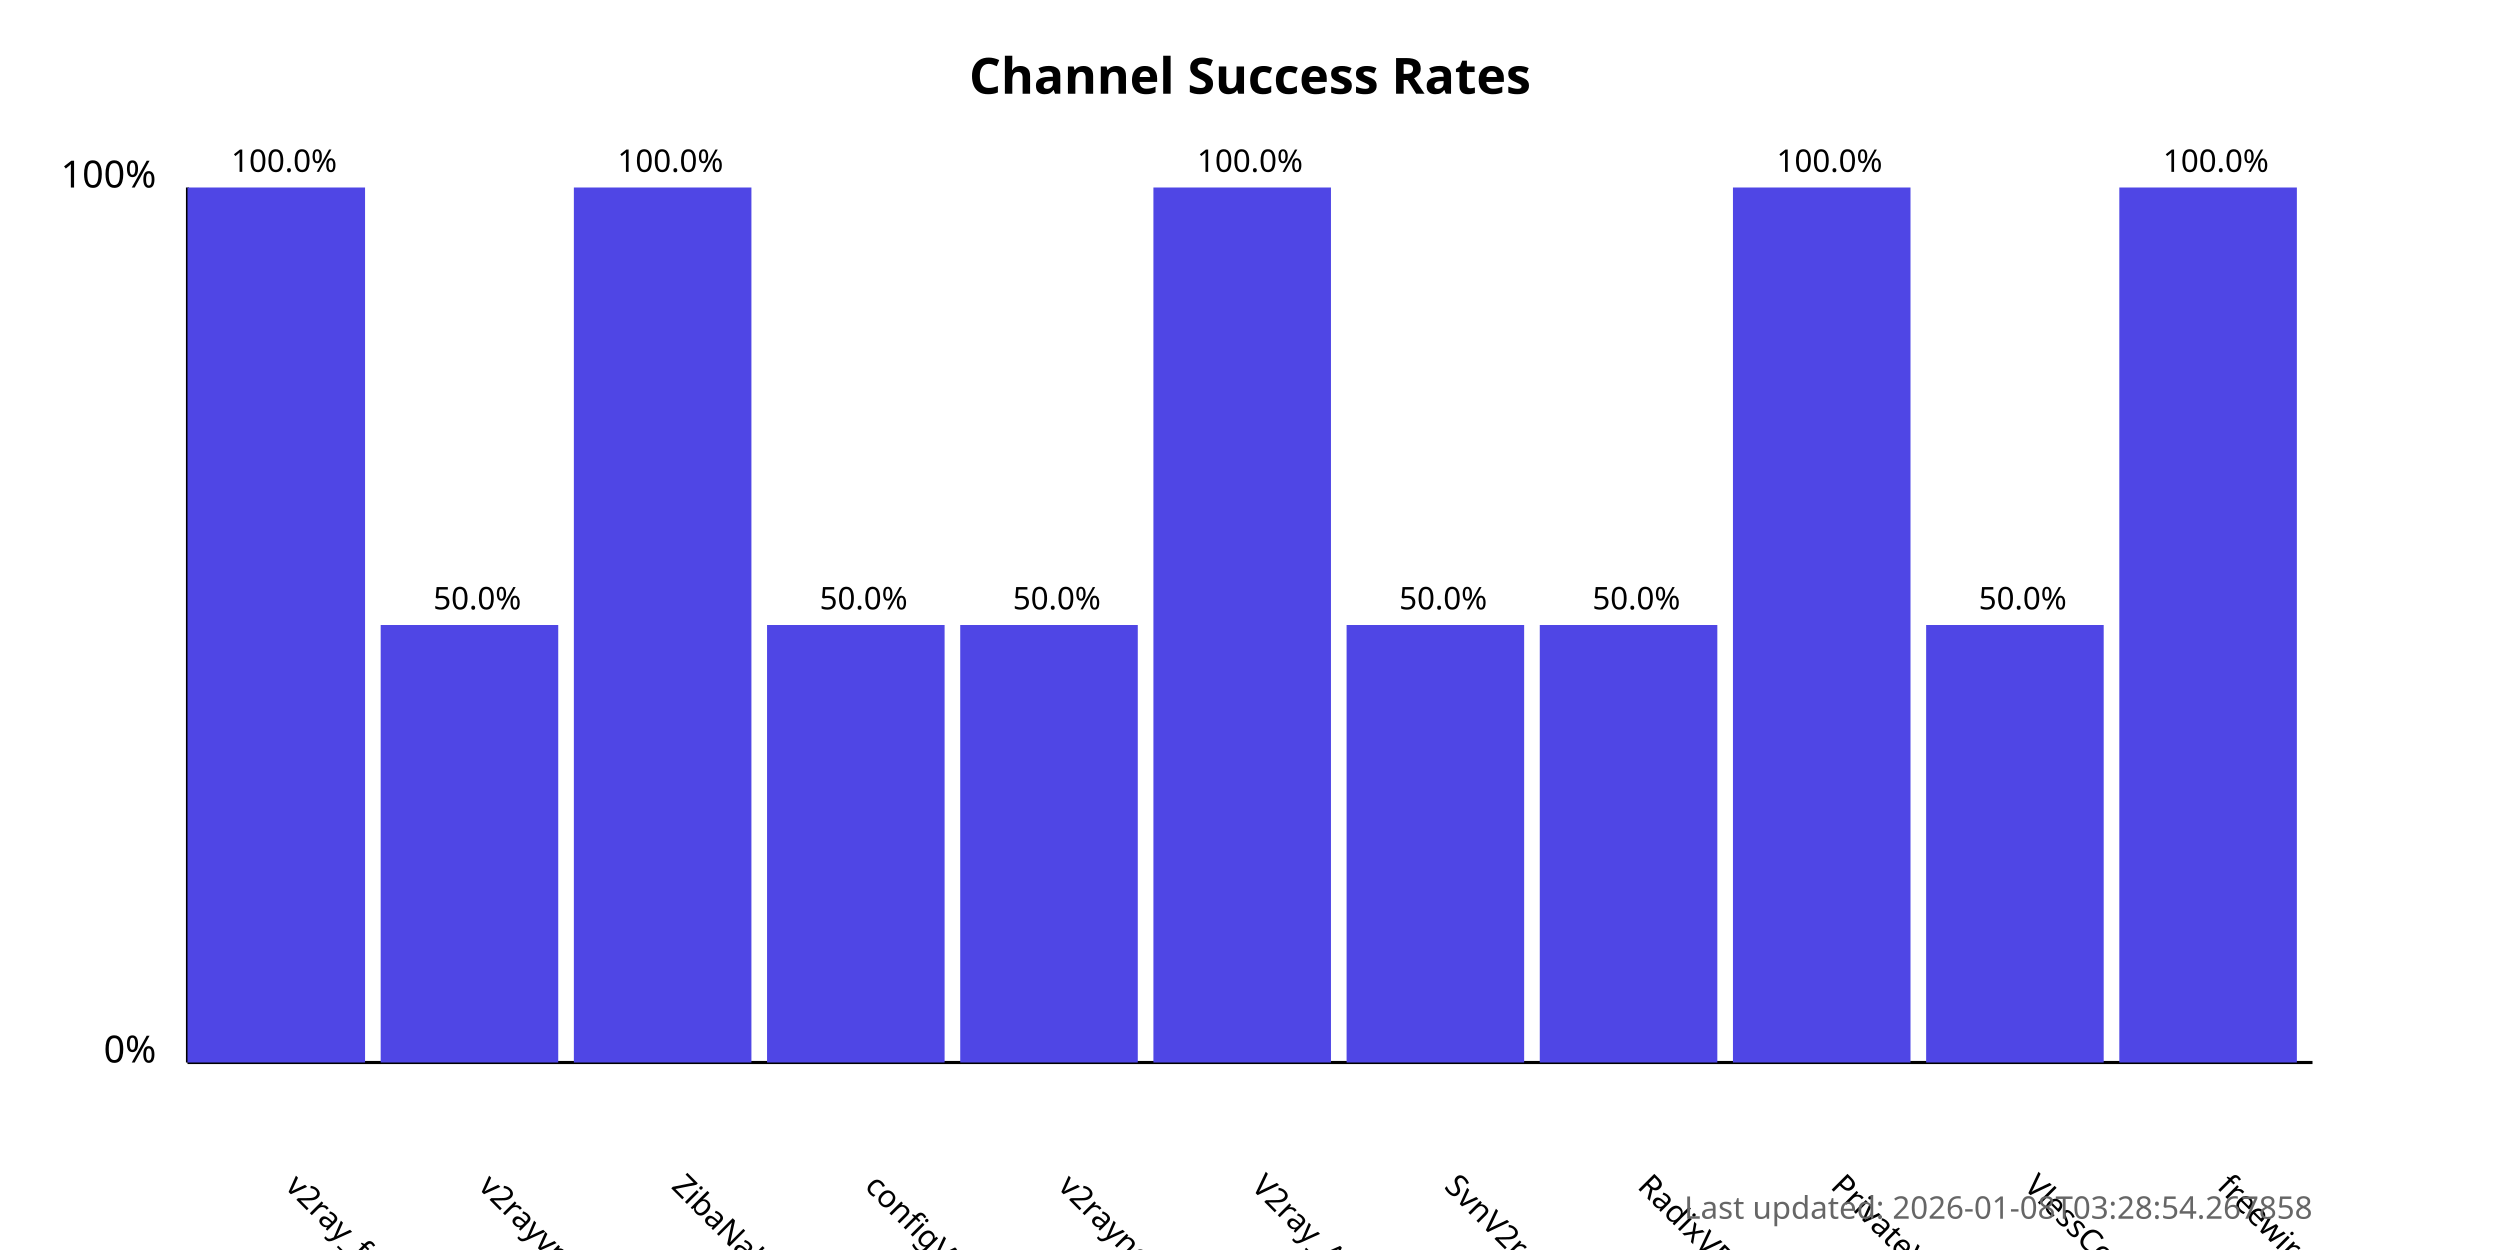
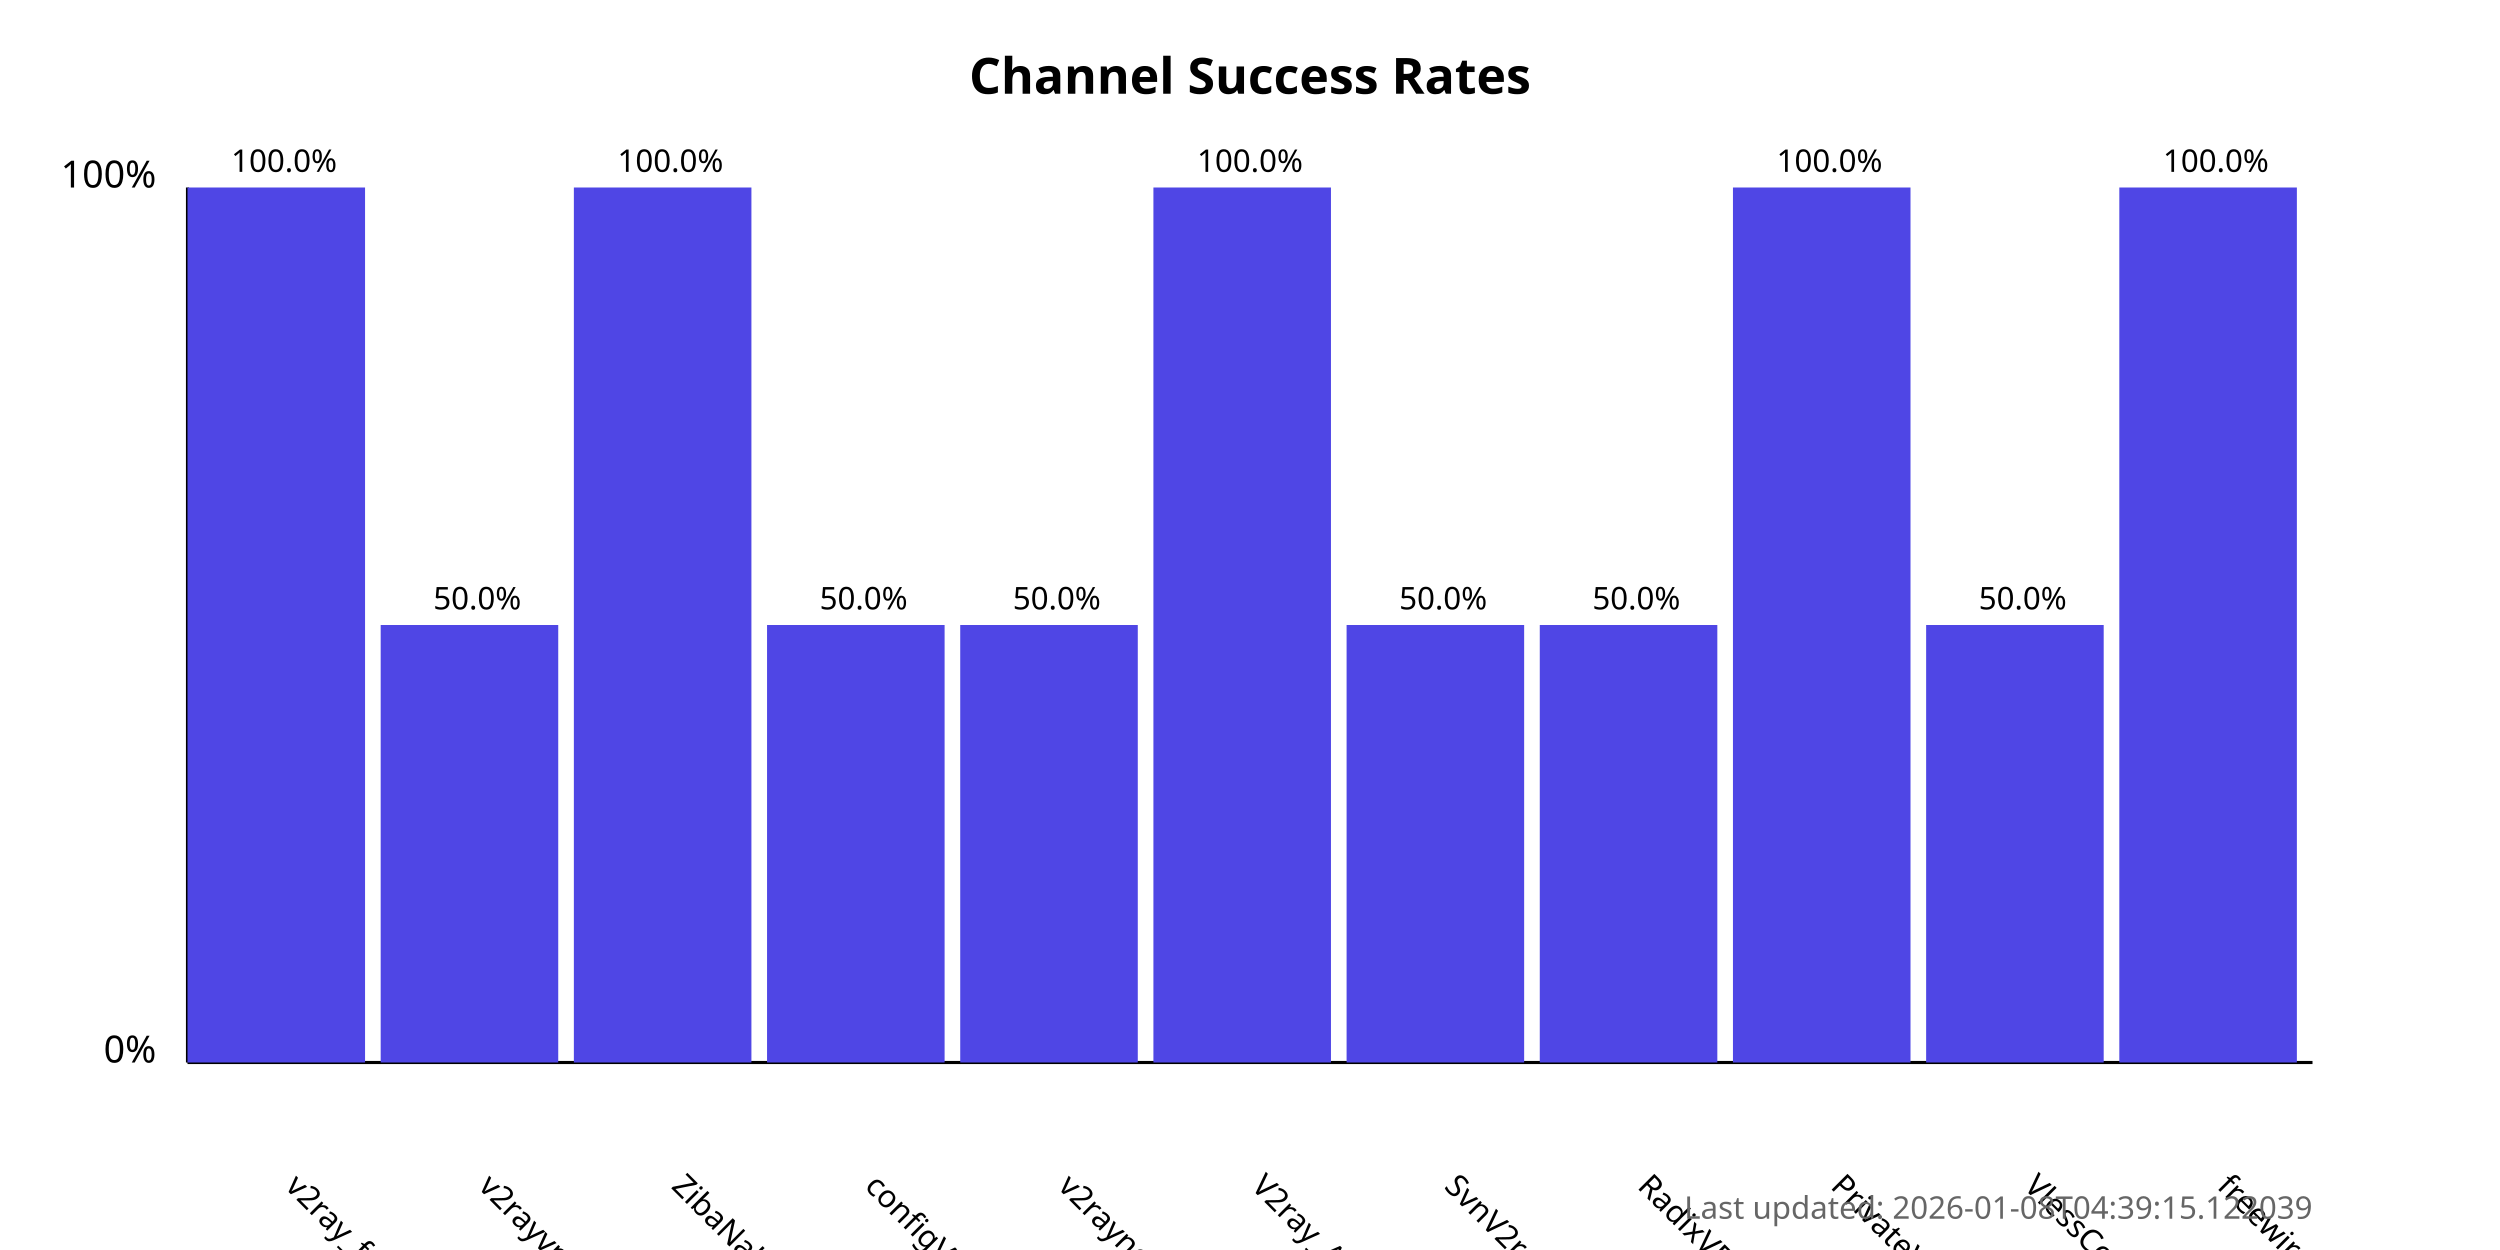
<svg xmlns="http://www.w3.org/2000/svg" width="800" height="400">
  <style>
            .chart-title { font: bold 16px sans-serif; }
            .axis-label { font: 12px sans-serif; }
            .tick-label { font: 10px sans-serif; }
            .bar { fill: #4f46e5; }
            .bar:hover { fill: #6366f1; }
            .timestamp { font: 10px sans-serif; fill: #666; }
        </style>
  <text x="400.0" y="30" text-anchor="middle" class="chart-title">
            Channel Success Rates
        </text>
  <line x1="60" y1="340" x2="60" y2="60" stroke="black" stroke-width="1" />
  <line x1="60" y1="340" x2="740" y2="340" stroke="black" stroke-width="1" />
  <text x="50" y="340" text-anchor="end" class="axis-label">0%</text>
  <text x="50" y="60" text-anchor="end" class="axis-label">100%</text>
  <g>
    <rect x="60" y="60.0" width="56.818" height="280.0" class="bar" />
    <text x="90.909" y="380" transform="rotate(45, 90.90909, 380)" text-anchor="start" class="tick-label">
                v2ray_free_conf
            </text>
    <text x="90.909" y="55.0" text-anchor="middle" class="tick-label">
                100.0%
            </text>
  </g>
  <g>
    <rect x="121.818" y="200.0" width="56.818" height="140.0" class="bar" />
    <text x="152.727" y="380" transform="rotate(45, 152.7273, 380)" text-anchor="start" class="tick-label">
                v2rayvpno
            </text>
    <text x="152.727" y="195.0" text-anchor="middle" class="tick-label">
                50.0%
            </text>
  </g>
  <g>
    <rect x="183.636" y="60.0" width="56.818" height="280.0" class="bar" />
    <text x="214.545" y="380" transform="rotate(45, 214.5455, 380)" text-anchor="start" class="tick-label">
                ZibaNabz
            </text>
    <text x="214.545" y="55.0" text-anchor="middle" class="tick-label">
                100.0%
            </text>
  </g>
  <g>
    <rect x="245.455" y="200.0" width="56.818" height="140.0" class="bar" />
    <text x="276.364" y="380" transform="rotate(45, 276.3636, 380)" text-anchor="start" class="tick-label">
                configV2rayForFree
            </text>
    <text x="276.364" y="195.0" text-anchor="middle" class="tick-label">
                50.0%
            </text>
  </g>
  <g>
    <rect x="307.273" y="200.0" width="56.818" height="140.0" class="bar" />
    <text x="338.182" y="380" transform="rotate(45, 338.1818, 380)" text-anchor="start" class="tick-label">
                v2rayngvpn
            </text>
    <text x="338.182" y="195.0" text-anchor="middle" class="tick-label">
                50.0%
            </text>
  </g>
  <g>
    <rect x="369.091" y="60.0" width="56.818" height="280.0" class="bar" />
    <text x="400.0" y="380" transform="rotate(45, 400.0, 380)" text-anchor="start" class="tick-label">
                V2ray_Alpha
            </text>
    <text x="400.0" y="55.0" text-anchor="middle" class="tick-label">
                100.0%
            </text>
  </g>
  <g>
    <rect x="430.909" y="200.0" width="56.818" height="140.0" class="bar" />
    <text x="461.818" y="380" transform="rotate(45, 461.8182, 380)" text-anchor="start" class="tick-label">
                SvnV2ray
            </text>
    <text x="461.818" y="195.0" text-anchor="middle" class="tick-label">
                50.0%
            </text>
  </g>
  <g>
    <rect x="492.727" y="200.0" width="56.818" height="140.0" class="bar" />
    <text x="523.636" y="380" transform="rotate(45, 523.6364, 380)" text-anchor="start" class="tick-label">
                RadixVPN
            </text>
    <text x="523.636" y="195.0" text-anchor="middle" class="tick-label">
                50.0%
            </text>
  </g>
  <g>
    <rect x="554.545" y="60.0" width="56.818" height="280.0" class="bar" />
    <text x="585.455" y="380" transform="rotate(45, 585.4545, 380)" text-anchor="start" class="tick-label">
                PrivateVPNs
            </text>
    <text x="585.455" y="55.0" text-anchor="middle" class="tick-label">
                100.0%
            </text>
  </g>
  <g>
    <rect x="616.364" y="200.0" width="56.818" height="140.0" class="bar" />
    <text x="647.273" y="380" transform="rotate(45, 647.2727, 380)" text-anchor="start" class="tick-label">
                VlessConfig
            </text>
    <text x="647.273" y="195.0" text-anchor="middle" class="tick-label">
                50.0%
            </text>
  </g>
  <g>
    <rect x="678.182" y="60.0" width="56.818" height="280.0" class="bar" />
    <text x="709.091" y="380" transform="rotate(45, 709.0909, 380)" text-anchor="start" class="tick-label">
                freewireguard
            </text>
    <text x="709.091" y="55.0" text-anchor="middle" class="tick-label">
                100.0%
            </text>
  </g>
  <text x="740" y="390" text-anchor="end" class="timestamp">
-             Last updated: 2026-01-08T03:28:54.267858
+             Last updated: 2026-01-08T04:39:15.122039
        </text>
</svg>
